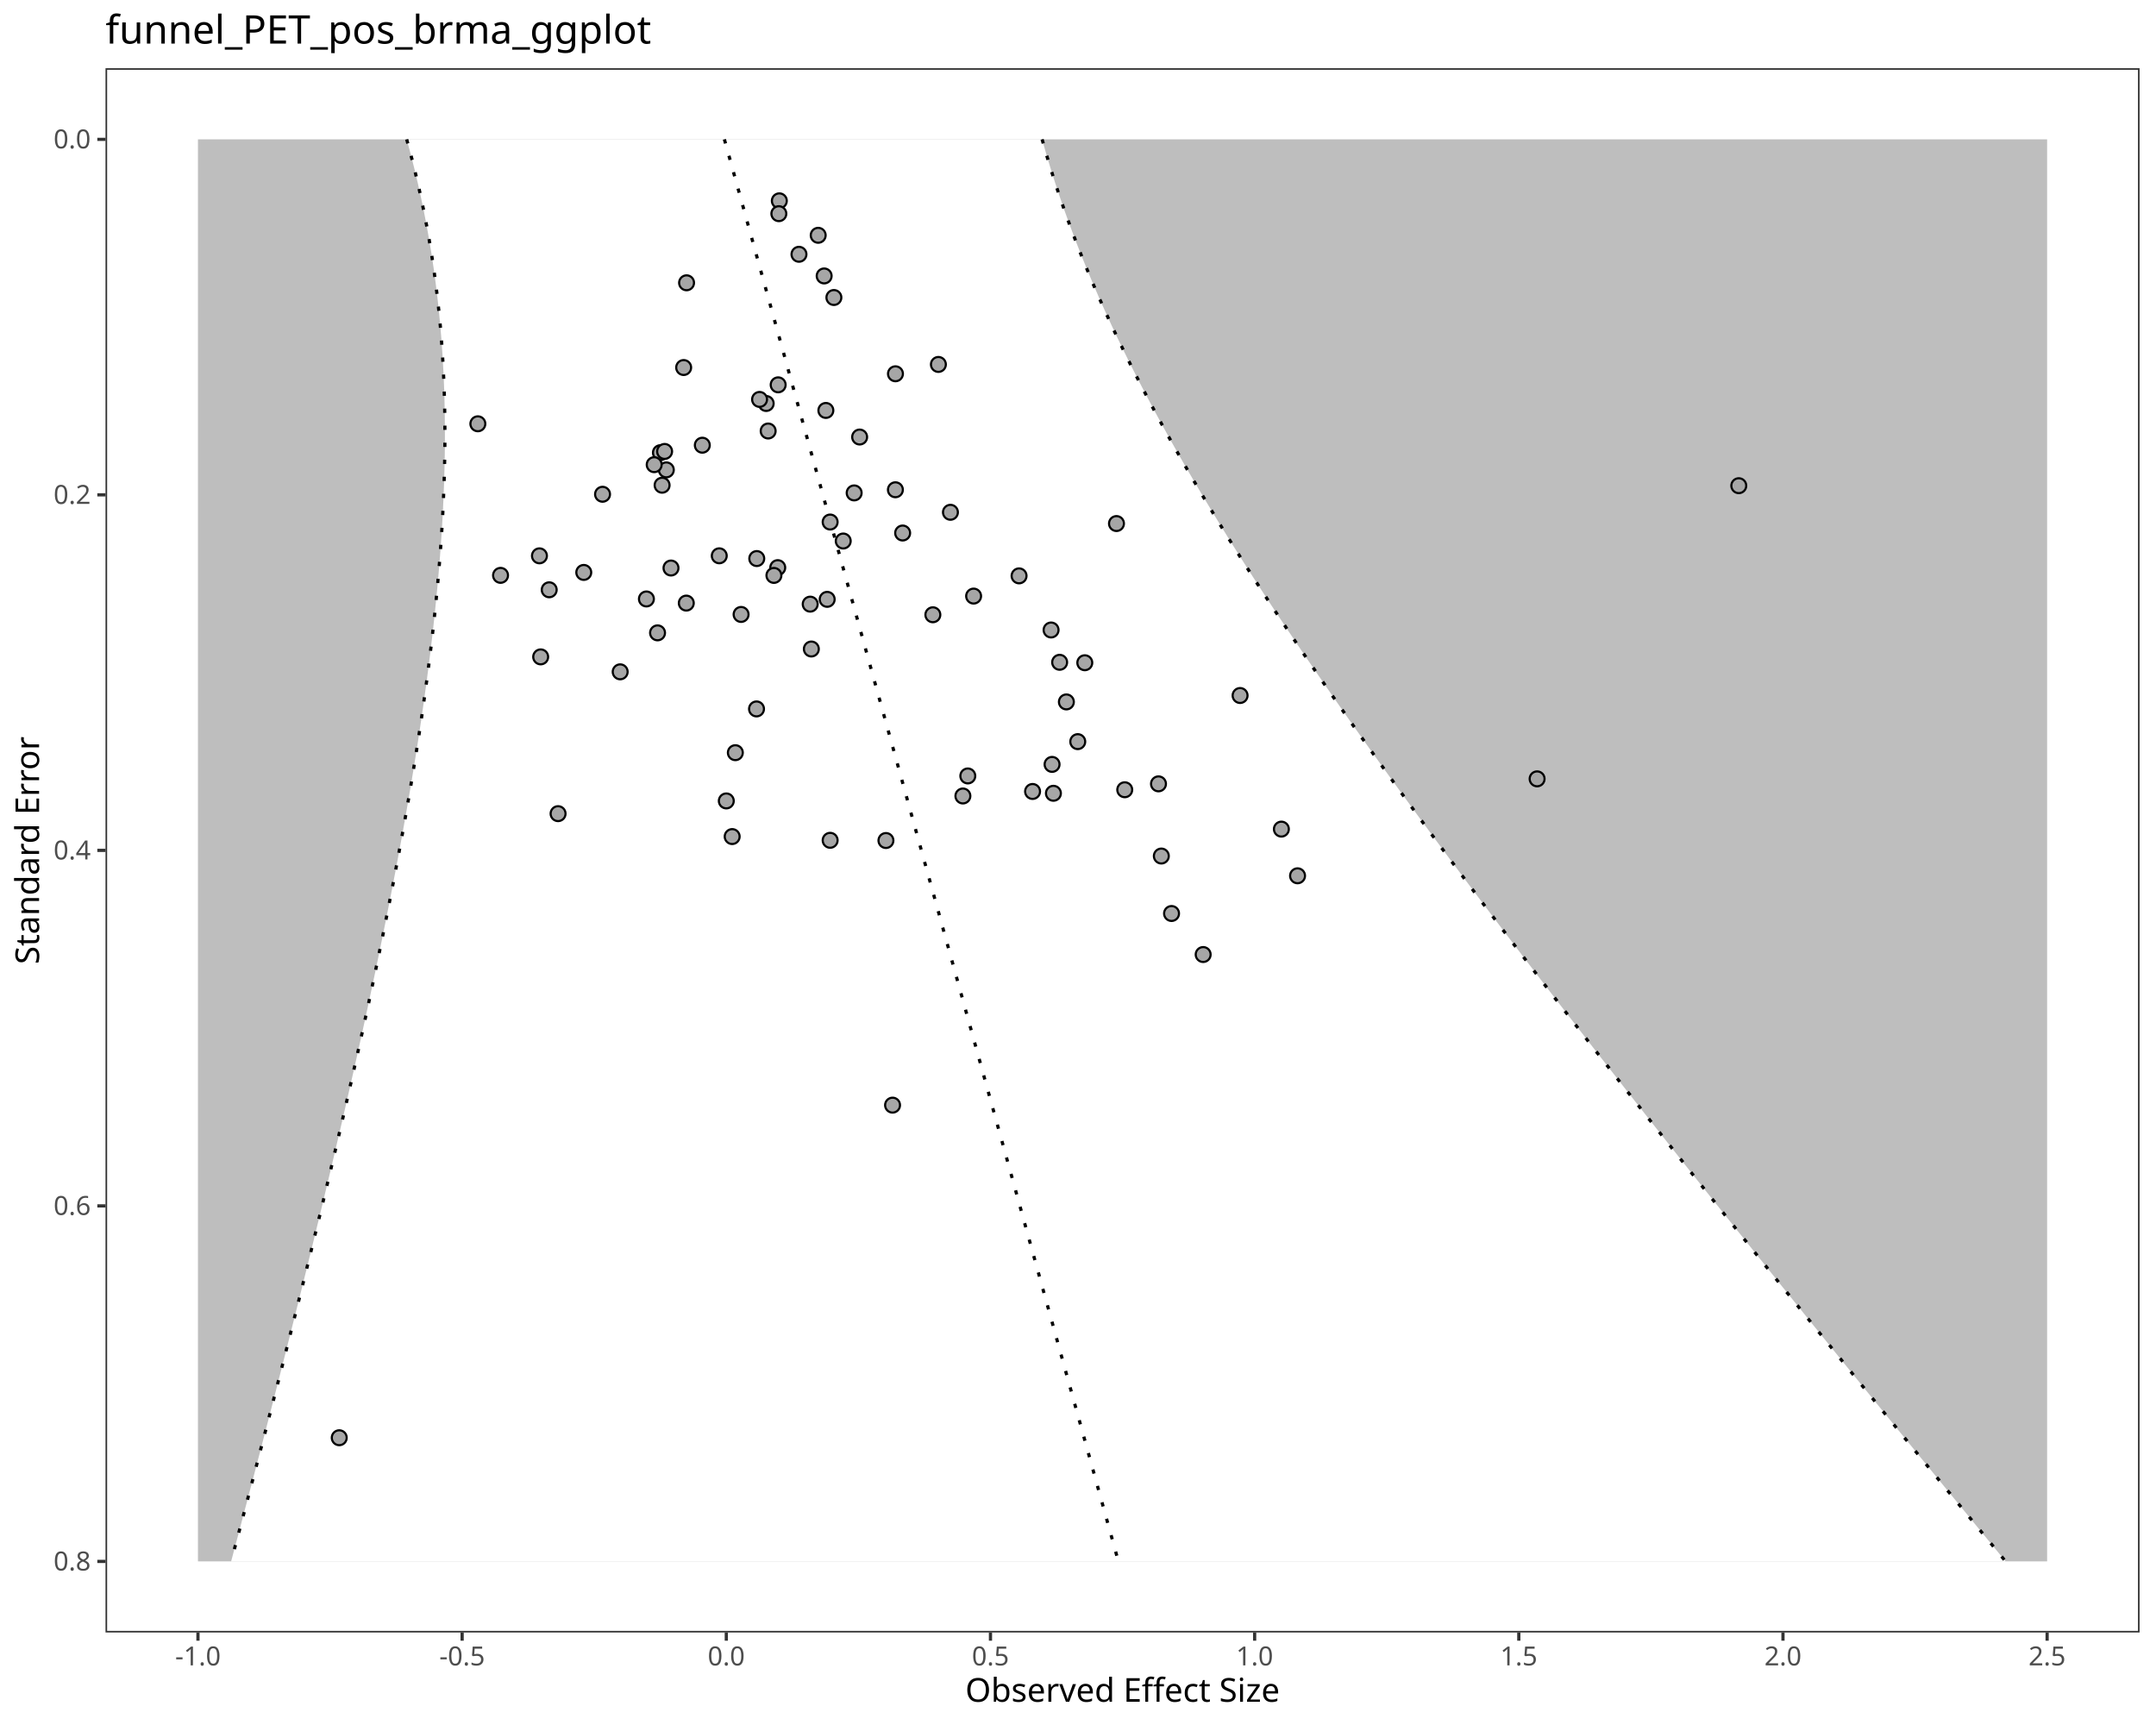
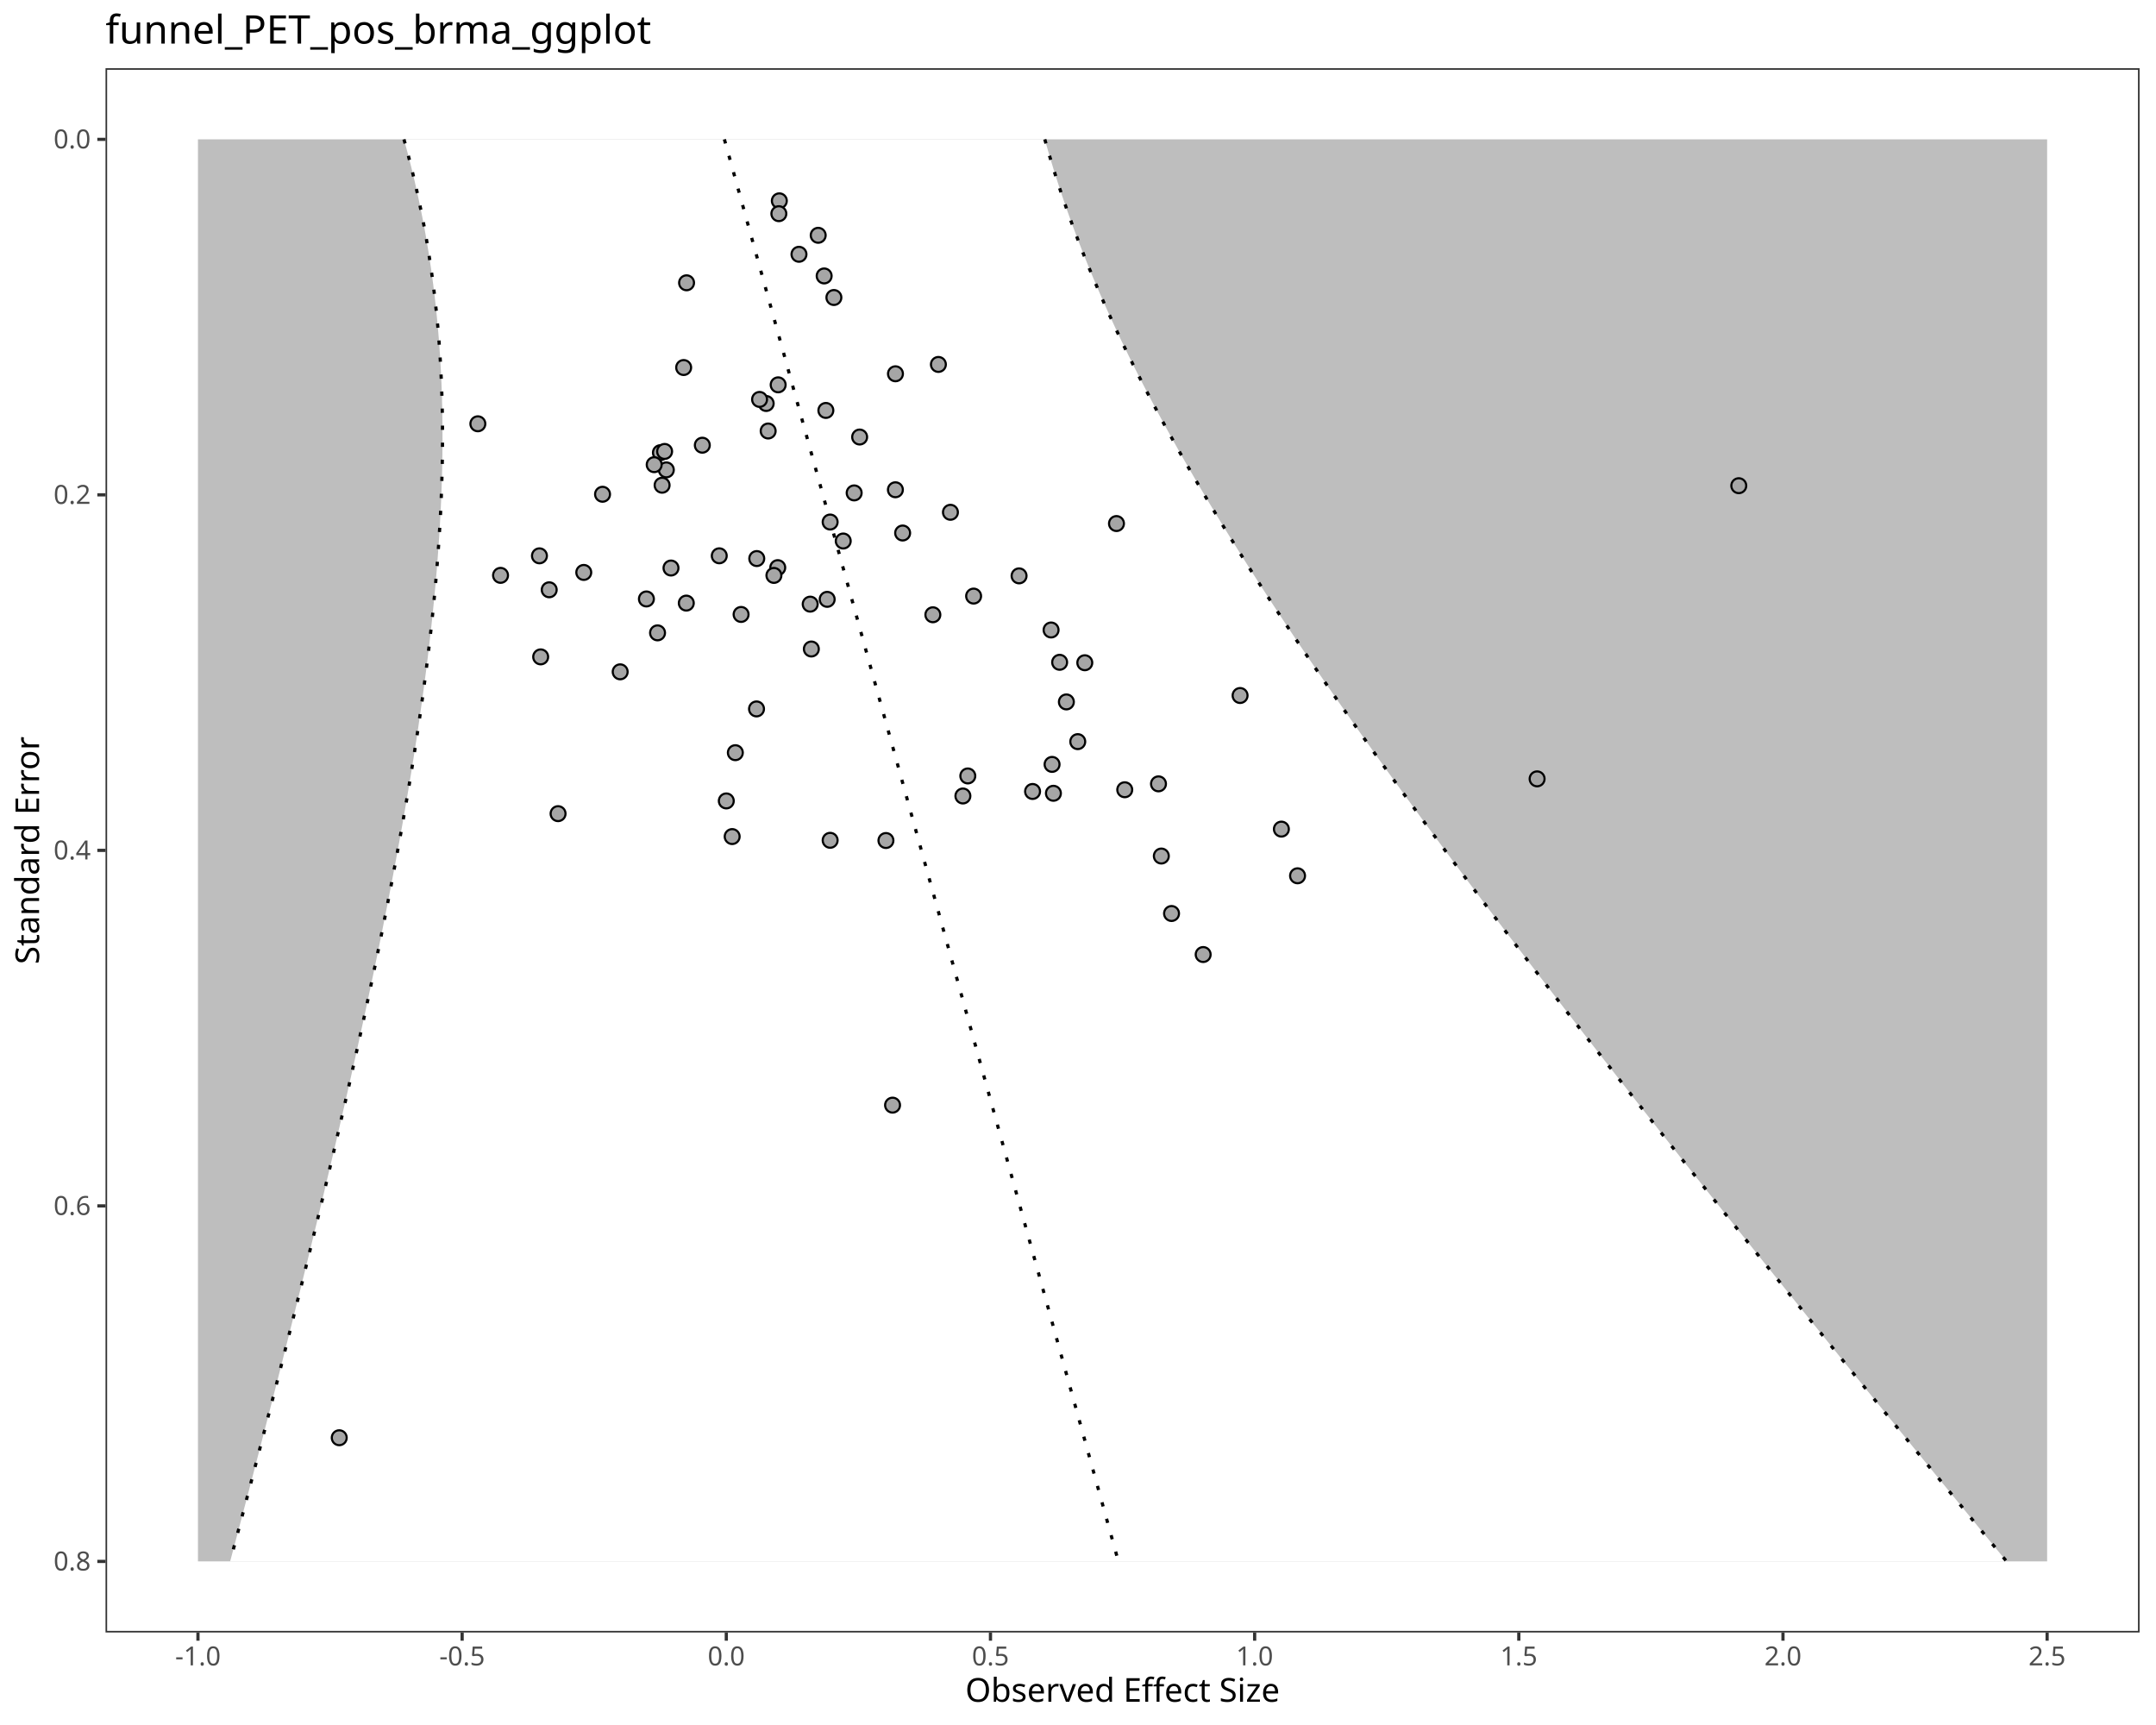
<svg xmlns="http://www.w3.org/2000/svg" class="svglite" data-engine-version="2.0" width="720.00pt" height="576.00pt" viewBox="0 0 720.00 576.00">
  <defs>
    <style type="text/css">
    .svglite line, .svglite polyline, .svglite polygon, .svglite path, .svglite rect, .svglite circle {
      fill: none;
      stroke: #000000;
      stroke-linecap: round;
      stroke-linejoin: round;
      stroke-miterlimit: 10.00;
    }
  </style>
  </defs>
  <rect width="100%" height="100%" style="stroke: none; fill: #FFFFFF;" />
  <defs>
    <clipPath id="cpMC4wMHw3MjAuMDB8MC4wMHw1NzYuMDA=">
      <rect x="0.00" y="0.00" width="720.00" height="576.00" />
    </clipPath>
  </defs>
  <g clip-path="url(#cpMC4wMHw3MjAuMDB8MC4wMHw1NzYuMDA=)">
    <rect x="0.00" y="0.00" width="720.00" height="576.00" style="stroke-width: 1.07; stroke: #FFFFFF; fill: #FFFFFF;" />
  </g>
  <defs>
    <clipPath id="cpMzUuMjR8NzE0LjUyfDIyLjc4fDU0NS4xMQ==">
      <rect x="35.24" y="22.78" width="679.28" height="522.33" />
    </clipPath>
  </defs>
  <g clip-path="url(#cpMzUuMjR8NzE0LjUyfDIyLjc4fDU0NS4xMQ==)">
    <rect x="35.24" y="22.78" width="679.28" height="522.33" style="stroke-width: 1.07; stroke: none; fill: #FFFFFF;" />
    <polygon points="66.11,46.53 683.64,46.53 683.64,521.37 66.11,521.37 " style="stroke-width: 1.07; stroke: none; stroke-linecap: butt; fill: #BEBEBE;" />
-     <polygon points="77.19,521.37 78.46,516.57 79.74,511.78 81.01,506.98 82.28,502.18 83.54,497.39 84.80,492.59 86.06,487.80 87.31,483.00 88.56,478.20 89.80,473.41 91.04,468.61 92.28,463.81 93.50,459.02 94.73,454.22 95.95,449.42 97.16,444.63 98.37,439.83 99.58,435.03 100.78,430.24 101.97,425.44 103.16,420.65 104.34,415.85 105.51,411.05 106.68,406.26 107.84,401.46 108.99,396.66 110.14,391.87 111.28,387.07 112.41,382.27 113.53,377.48 114.65,372.68 115.75,367.89 116.85,363.09 117.94,358.29 119.02,353.50 120.09,348.70 121.15,343.90 122.20,339.11 123.24,334.31 124.26,329.51 125.28,324.72 126.28,319.92 127.27,315.12 128.25,310.33 129.21,305.53 130.16,300.74 131.10,295.94 132.02,291.14 132.92,286.35 133.81,281.55 134.68,276.75 135.54,271.96 136.37,267.16 137.19,262.36 137.98,257.57 138.76,252.77 139.52,247.97 140.25,243.18 140.96,238.38 141.64,233.59 142.30,228.79 142.94,223.99 143.55,219.20 144.13,214.40 144.68,209.60 145.20,204.81 145.68,200.01 146.14,195.21 146.56,190.42 146.95,185.62 147.30,180.83 147.61,176.03 147.88,171.23 148.10,166.44 148.29,161.64 148.43,156.84 148.53,152.05 148.58,147.25 148.57,142.45 148.52,137.66 148.42,132.86 148.26,128.06 148.04,123.27 147.77,118.47 147.44,113.68 147.05,108.88 146.59,104.08 146.07,99.29 145.49,94.49 144.84,89.69 144.12,84.90 143.33,80.10 142.47,75.30 141.54,70.51 140.54,65.71 139.47,60.91 138.33,56.12 137.11,51.32 135.82,46.53 348.01,46.53 349.37,51.32 350.81,56.12 352.32,60.91 353.91,65.71 355.57,70.51 357.30,75.30 359.10,80.10 360.97,84.90 362.91,89.69 364.91,94.49 366.99,99.29 369.13,104.08 371.33,108.88 373.59,113.68 375.92,118.47 378.31,123.27 380.75,128.06 383.25,132.86 385.80,137.66 388.41,142.45 391.06,147.25 393.77,152.05 396.52,156.84 399.32,161.64 402.17,166.44 405.05,171.23 407.98,176.03 410.95,180.83 413.96,185.62 417.00,190.42 420.08,195.21 423.19,200.01 426.34,204.81 429.52,209.60 432.72,214.40 435.96,219.20 439.23,223.99 442.52,228.79 445.84,233.59 449.18,238.38 452.55,243.18 455.94,247.97 459.35,252.77 462.79,257.57 466.24,262.36 469.72,267.16 473.21,271.96 476.72,276.75 480.25,281.55 483.80,286.35 487.36,291.14 490.94,295.94 494.53,300.74 498.14,305.53 501.76,310.33 505.40,315.12 509.04,319.92 512.71,324.72 516.38,329.51 520.06,334.31 523.76,339.11 527.47,343.90 531.18,348.70 534.91,353.50 538.65,358.29 542.39,363.09 546.15,367.89 549.91,372.68 553.69,377.48 557.47,382.27 561.26,387.07 565.05,391.87 568.86,396.66 572.67,401.46 576.49,406.26 580.32,411.05 584.15,415.85 587.99,420.65 591.83,425.44 595.68,430.24 599.54,435.03 603.40,439.83 607.27,444.63 611.14,449.42 615.02,454.22 618.90,459.02 622.79,463.81 626.68,468.61 630.58,473.41 634.48,478.20 638.39,483.00 642.30,487.80 646.21,492.59 650.13,497.39 654.05,502.18 657.98,506.98 661.90,511.78 665.84,516.57 669.77,521.37 " style="stroke-width: 1.07; stroke: none; stroke-linecap: butt; fill: #FFFFFF;" />
+     <polygon points="76.86,521.37 78.13,516.57 79.41,511.78 80.67,506.98 81.94,502.18 83.20,497.39 84.46,492.59 85.71,487.80 86.96,483.00 88.20,478.20 89.44,473.41 90.68,468.61 91.91,463.81 93.14,459.02 94.36,454.22 95.57,449.42 96.79,444.63 97.99,439.83 99.19,435.03 100.39,430.24 101.57,425.44 102.76,420.65 103.93,415.85 105.10,411.05 106.27,406.26 107.42,401.46 108.57,396.66 109.71,391.87 110.85,387.07 111.98,382.27 113.09,377.48 114.20,372.68 115.31,367.89 116.40,363.09 117.48,358.29 118.56,353.50 119.62,348.70 120.67,343.90 121.72,339.11 122.75,334.31 123.77,329.51 124.78,324.72 125.78,319.92 126.76,315.12 127.73,310.33 128.69,305.53 129.63,300.74 130.56,295.94 131.47,291.14 132.37,286.35 133.25,281.55 134.12,276.75 134.96,271.96 135.79,267.16 136.60,262.36 137.39,257.57 138.16,252.77 138.91,247.97 139.63,243.18 140.33,238.38 141.01,233.59 141.66,228.79 142.29,223.99 142.89,219.20 143.46,214.40 144.00,209.60 144.51,204.81 144.99,200.01 145.44,195.21 145.85,190.42 146.22,185.62 146.56,180.83 146.86,176.03 147.13,171.23 147.35,166.44 147.52,161.64 147.66,156.84 147.74,152.05 147.78,147.25 147.77,142.45 147.71,137.66 147.60,132.86 147.43,128.06 147.21,123.27 146.93,118.47 146.59,113.68 146.19,108.88 145.72,104.08 145.20,99.29 144.61,94.49 143.95,89.69 143.23,84.90 142.44,80.10 141.58,75.30 140.64,70.51 139.64,65.71 138.57,60.91 137.42,56.12 136.20,51.32 134.91,46.53 348.91,46.53 350.28,51.32 351.72,56.12 353.23,60.91 354.81,65.71 356.47,70.51 358.19,75.30 359.99,80.10 361.86,84.90 363.79,89.69 365.79,94.49 367.86,99.29 369.99,104.08 372.19,108.88 374.45,113.68 376.77,118.47 379.14,123.27 381.58,128.06 384.07,132.86 386.61,137.66 389.21,142.45 391.86,147.25 394.55,152.05 397.30,156.84 400.09,161.64 402.92,166.44 405.80,171.23 408.72,176.03 411.68,180.83 414.68,185.62 417.71,190.42 420.78,195.21 423.89,200.01 427.02,204.81 430.19,209.60 433.39,214.40 436.62,219.20 439.88,223.99 443.16,228.79 446.47,233.59 449.81,238.38 453.17,243.18 456.55,247.97 459.95,252.77 463.38,257.57 466.83,262.36 470.30,267.16 473.78,271.96 477.29,276.75 480.81,281.55 484.35,286.35 487.90,291.14 491.47,295.94 495.06,300.74 498.66,305.53 502.28,310.33 505.91,315.12 509.55,319.92 513.20,324.72 516.87,329.51 520.55,334.31 524.24,339.11 527.94,343.90 531.65,348.70 535.37,353.50 539.11,358.29 542.85,363.09 546.60,367.89 550.36,372.68 554.13,377.48 557.90,382.27 561.69,387.07 565.48,391.87 569.28,396.66 573.09,401.46 576.90,406.26 580.72,411.05 584.55,415.85 588.38,420.65 592.23,425.44 596.07,430.24 599.92,435.03 603.78,439.83 607.65,444.63 611.51,449.42 615.39,454.22 619.27,459.02 623.15,463.81 627.04,468.61 630.94,473.41 634.83,478.20 638.74,483.00 642.64,487.80 646.55,492.59 650.47,497.39 654.39,502.18 658.31,506.98 662.24,511.78 666.17,516.57 670.10,521.37 " style="stroke-width: 1.07; stroke: none; stroke-linecap: butt; fill: #FFFFFF;" />
    <polyline points="241.91,46.53 243.24,51.32 244.57,56.12 245.90,60.91 247.23,65.71 248.56,70.51 249.88,75.30 251.21,80.10 252.54,84.90 253.87,89.69 255.20,94.49 256.53,99.29 257.86,104.08 259.19,108.88 260.52,113.68 261.85,118.47 263.17,123.27 264.50,128.06 265.83,132.86 267.16,137.66 268.49,142.45 269.82,147.25 271.15,152.05 272.48,156.84 273.81,161.64 275.14,166.44 276.46,171.23 277.79,176.03 279.12,180.83 280.45,185.62 281.78,190.42 283.11,195.21 284.44,200.01 285.77,204.81 287.10,209.60 288.42,214.40 289.75,219.20 291.08,223.99 292.41,228.79 293.74,233.59 295.07,238.38 296.40,243.18 297.73,247.97 299.06,252.77 300.39,257.57 301.71,262.36 303.04,267.16 304.37,271.96 305.70,276.75 307.03,281.55 308.36,286.35 309.69,291.14 311.02,295.94 312.35,300.74 313.68,305.53 315.00,310.33 316.33,315.12 317.66,319.92 318.99,324.72 320.32,329.51 321.65,334.31 322.98,339.11 324.31,343.90 325.64,348.70 326.97,353.50 328.29,358.29 329.62,363.09 330.95,367.89 332.28,372.68 333.61,377.48 334.94,382.27 336.27,387.07 337.60,391.87 338.93,396.66 340.26,401.46 341.58,406.26 342.91,411.05 344.24,415.85 345.57,420.65 346.90,425.44 348.23,430.24 349.56,435.03 350.89,439.83 352.22,444.63 353.54,449.42 354.87,454.22 356.20,459.02 357.53,463.81 358.86,468.61 360.19,473.41 361.52,478.20 362.85,483.00 364.18,487.80 365.51,492.59 366.83,497.39 368.16,502.18 369.49,506.98 370.82,511.78 372.15,516.57 373.48,521.37 " style="stroke-width: 1.07; stroke-dasharray: 1.42,4.27; stroke-linecap: butt;" />
-     <polyline points="135.82,46.53 137.11,51.32 138.33,56.12 139.47,60.91 140.54,65.71 141.54,70.51 142.47,75.30 143.33,80.10 144.12,84.90 144.84,89.69 145.49,94.49 146.07,99.29 146.59,104.08 147.05,108.88 147.44,113.68 147.77,118.47 148.04,123.27 148.26,128.06 148.42,132.86 148.52,137.66 148.57,142.45 148.58,147.25 148.53,152.05 148.43,156.84 148.29,161.64 148.10,166.44 147.88,171.23 147.61,176.03 147.30,180.83 146.95,185.62 146.56,190.42 146.14,195.21 145.68,200.01 145.20,204.81 144.68,209.60 144.13,214.40 143.55,219.20 142.94,223.99 142.30,228.79 141.64,233.59 140.96,238.38 140.25,243.18 139.52,247.97 138.76,252.77 137.98,257.57 137.19,262.36 136.37,267.16 135.54,271.96 134.68,276.75 133.81,281.55 132.92,286.35 132.02,291.14 131.10,295.94 130.16,300.74 129.21,305.53 128.25,310.33 127.27,315.12 126.28,319.92 125.28,324.72 124.26,329.51 123.24,334.31 122.20,339.11 121.15,343.90 120.09,348.70 119.02,353.50 117.94,358.29 116.85,363.09 115.75,367.89 114.65,372.68 113.53,377.48 112.41,382.27 111.28,387.07 110.14,391.87 108.99,396.66 107.84,401.46 106.68,406.26 105.51,411.05 104.34,415.85 103.16,420.65 101.97,425.44 100.78,430.24 99.58,435.03 98.37,439.83 97.16,444.63 95.95,449.42 94.73,454.22 93.50,459.02 92.28,463.81 91.04,468.61 89.80,473.41 88.56,478.20 87.31,483.00 86.06,487.80 84.80,492.59 83.54,497.39 82.28,502.18 81.01,506.98 79.74,511.78 78.46,516.57 77.19,521.37 " style="stroke-width: 1.07; stroke-dasharray: 1.42,4.27; stroke-linecap: butt;" />
-     <polyline points="348.01,46.53 349.37,51.32 350.81,56.12 352.32,60.91 353.91,65.71 355.57,70.51 357.30,75.30 359.10,80.10 360.97,84.90 362.91,89.69 364.91,94.49 366.99,99.29 369.13,104.08 371.33,108.88 373.59,113.68 375.92,118.47 378.31,123.27 380.75,128.06 383.25,132.86 385.80,137.66 388.41,142.45 391.06,147.25 393.77,152.05 396.52,156.84 399.32,161.64 402.17,166.44 405.05,171.23 407.98,176.03 410.95,180.83 413.96,185.62 417.00,190.42 420.08,195.21 423.19,200.01 426.34,204.81 429.52,209.60 432.72,214.40 435.96,219.20 439.23,223.99 442.52,228.79 445.84,233.59 449.18,238.38 452.55,243.18 455.94,247.97 459.35,252.77 462.79,257.57 466.24,262.36 469.72,267.16 473.21,271.96 476.72,276.75 480.25,281.55 483.80,286.35 487.36,291.14 490.94,295.94 494.53,300.74 498.14,305.53 501.76,310.33 505.40,315.12 509.04,319.92 512.71,324.72 516.38,329.51 520.06,334.31 523.76,339.11 527.47,343.90 531.18,348.70 534.91,353.50 538.65,358.29 542.39,363.09 546.15,367.89 549.91,372.68 553.69,377.48 557.47,382.27 561.26,387.07 565.05,391.87 568.86,396.66 572.67,401.46 576.49,406.26 580.32,411.05 584.15,415.85 587.99,420.65 591.83,425.44 595.68,430.24 599.54,435.03 603.40,439.83 607.27,444.63 611.14,449.42 615.02,454.22 618.90,459.02 622.79,463.81 626.68,468.61 630.58,473.41 634.48,478.20 638.39,483.00 642.30,487.80 646.21,492.59 650.13,497.39 654.05,502.18 657.98,506.98 661.90,511.78 665.84,516.57 669.77,521.37 " style="stroke-width: 1.07; stroke-dasharray: 1.42,4.27; stroke-linecap: butt;" />
+     <polyline points="134.91,46.53 136.20,51.32 137.42,56.12 138.57,60.91 139.64,65.71 140.64,70.51 141.58,75.30 142.44,80.10 143.23,84.90 143.95,89.69 144.61,94.49 145.20,99.29 145.72,104.08 146.19,108.88 146.59,113.68 146.93,118.47 147.21,123.27 147.43,128.06 147.60,132.86 147.71,137.66 147.77,142.45 147.78,147.25 147.74,152.05 147.66,156.84 147.52,161.64 147.35,166.44 147.13,171.23 146.86,176.03 146.56,180.83 146.22,185.62 145.85,190.42 145.44,195.21 144.99,200.01 144.51,204.81 144.00,209.60 143.46,214.40 142.89,219.20 142.29,223.99 141.66,228.79 141.01,233.59 140.33,238.38 139.63,243.18 138.91,247.97 138.16,252.77 137.39,257.57 136.60,262.36 135.79,267.16 134.96,271.96 134.12,276.75 133.25,281.55 132.37,286.35 131.47,291.14 130.56,295.94 129.63,300.74 128.69,305.53 127.73,310.33 126.76,315.12 125.78,319.92 124.78,324.72 123.77,329.51 122.75,334.31 121.72,339.11 120.67,343.90 119.62,348.70 118.56,353.50 117.48,358.29 116.40,363.09 115.31,367.89 114.20,372.68 113.09,377.48 111.98,382.27 110.85,387.07 109.71,391.87 108.57,396.66 107.42,401.46 106.27,406.26 105.10,411.05 103.93,415.85 102.76,420.65 101.57,425.44 100.39,430.24 99.19,435.03 97.99,439.83 96.79,444.63 95.57,449.42 94.36,454.22 93.14,459.02 91.91,463.81 90.68,468.61 89.44,473.41 88.20,478.20 86.96,483.00 85.71,487.80 84.46,492.59 83.20,497.39 81.94,502.18 80.67,506.98 79.41,511.78 78.13,516.57 76.86,521.37 " style="stroke-width: 1.07; stroke-dasharray: 1.42,4.27; stroke-linecap: butt;" />
+     <polyline points="348.91,46.53 350.28,51.32 351.72,56.12 353.23,60.91 354.81,65.71 356.47,70.51 358.19,75.30 359.99,80.10 361.86,84.90 363.79,89.69 365.79,94.49 367.86,99.29 369.99,104.08 372.19,108.88 374.45,113.68 376.77,118.47 379.14,123.27 381.58,128.06 384.07,132.86 386.61,137.66 389.21,142.45 391.86,147.25 394.55,152.05 397.30,156.84 400.09,161.64 402.92,166.44 405.80,171.23 408.72,176.03 411.68,180.83 414.68,185.62 417.71,190.42 420.78,195.21 423.89,200.01 427.02,204.81 430.19,209.60 433.39,214.40 436.62,219.20 439.88,223.99 443.16,228.79 446.47,233.59 449.81,238.38 453.17,243.18 456.55,247.97 459.95,252.77 463.38,257.57 466.83,262.36 470.30,267.16 473.78,271.96 477.29,276.75 480.81,281.55 484.35,286.35 487.90,291.14 491.47,295.94 495.06,300.74 498.66,305.53 502.28,310.33 505.91,315.12 509.55,319.92 513.20,324.72 516.87,329.51 520.55,334.31 524.24,339.11 527.94,343.90 531.65,348.70 535.37,353.50 539.11,358.29 542.85,363.09 546.60,367.89 550.36,372.68 554.13,377.48 557.90,382.27 561.69,387.07 565.48,391.87 569.28,396.66 573.09,401.46 576.90,406.26 580.72,411.05 584.55,415.85 588.38,420.65 592.23,425.44 596.07,430.24 599.92,435.03 603.78,439.83 607.65,444.63 611.51,449.42 615.39,454.22 619.27,459.02 623.15,463.81 627.04,468.61 630.94,473.41 634.83,478.20 638.74,483.00 642.64,487.80 646.55,492.59 650.47,497.39 654.39,502.18 658.31,506.98 662.24,511.78 666.17,516.57 670.10,521.37 " style="stroke-width: 1.07; stroke-dasharray: 1.42,4.27; stroke-linecap: butt;" />
    <circle cx="301.44" cy="177.98" r="2.49" style="stroke-width: 0.71; fill: #A6A6A6;" />
    <circle cx="313.38" cy="121.69" r="2.49" style="stroke-width: 0.71; fill: #A6A6A6;" />
    <circle cx="278.48" cy="99.34" r="2.49" style="stroke-width: 0.71; fill: #A6A6A6;" />
    <circle cx="580.67" cy="162.18" r="2.49" style="stroke-width: 0.71; fill: #A6A6A6;" />
    <circle cx="275.80" cy="137.05" r="2.49" style="stroke-width: 0.71; fill: #A6A6A6;" />
    <circle cx="275.23" cy="92.14" r="2.49" style="stroke-width: 0.71; fill: #A6A6A6;" />
    <circle cx="229.28" cy="94.43" r="2.49" style="stroke-width: 0.71; fill: #A6A6A6;" />
    <circle cx="234.54" cy="148.66" r="2.49" style="stroke-width: 0.71; fill: #A6A6A6;" />
    <circle cx="266.82" cy="84.91" r="2.49" style="stroke-width: 0.71; fill: #A6A6A6;" />
    <circle cx="260.26" cy="67.06" r="2.49" style="stroke-width: 0.71; fill: #A6A6A6;" />
    <circle cx="273.24" cy="78.57" r="2.49" style="stroke-width: 0.71; fill: #A6A6A6;" />
    <circle cx="260.10" cy="71.35" r="2.49" style="stroke-width: 0.71; fill: #A6A6A6;" />
    <circle cx="340.32" cy="192.29" r="2.49" style="stroke-width: 0.71; fill: #A6A6A6;" />
    <circle cx="281.60" cy="180.65" r="2.49" style="stroke-width: 0.71; fill: #A6A6A6;" />
    <circle cx="362.27" cy="221.30" r="2.49" style="stroke-width: 0.71; fill: #A6A6A6;" />
    <circle cx="277.23" cy="280.59" r="2.49" style="stroke-width: 0.71; fill: #A6A6A6;" />
    <circle cx="270.95" cy="216.71" r="2.49" style="stroke-width: 0.71; fill: #A6A6A6;" />
    <circle cx="311.53" cy="205.28" r="2.49" style="stroke-width: 0.71; fill: #A6A6A6;" />
    <circle cx="220.55" cy="151.15" r="2.49" style="stroke-width: 0.71; fill: #A6A6A6;" />
    <circle cx="321.56" cy="265.79" r="2.49" style="stroke-width: 0.71; fill: #A6A6A6;" />
    <circle cx="255.87" cy="134.73" r="2.49" style="stroke-width: 0.71; fill: #A6A6A6;" />
    <circle cx="513.32" cy="260.07" r="2.49" style="stroke-width: 0.71; fill: #A6A6A6;" />
    <circle cx="186.37" cy="271.69" r="2.49" style="stroke-width: 0.71; fill: #A6A6A6;" />
    <circle cx="277.23" cy="174.31" r="2.49" style="stroke-width: 0.71; fill: #A6A6A6;" />
    <circle cx="180.15" cy="185.60" r="2.49" style="stroke-width: 0.71; fill: #A6A6A6;" />
    <circle cx="298.07" cy="369.02" r="2.49" style="stroke-width: 0.71; fill: #A6A6A6;" />
    <circle cx="323.20" cy="259.10" r="2.49" style="stroke-width: 0.71; fill: #A6A6A6;" />
    <circle cx="414.13" cy="232.24" r="2.49" style="stroke-width: 0.71; fill: #A6A6A6;" />
    <circle cx="222.52" cy="156.90" r="2.49" style="stroke-width: 0.71; fill: #A6A6A6;" />
    <circle cx="353.87" cy="221.15" r="2.49" style="stroke-width: 0.71; fill: #A6A6A6;" />
    <circle cx="372.85" cy="174.82" r="2.49" style="stroke-width: 0.71; fill: #A6A6A6;" />
    <circle cx="325.14" cy="199.04" r="2.49" style="stroke-width: 0.71; fill: #A6A6A6;" />
    <circle cx="207.11" cy="224.33" r="2.49" style="stroke-width: 0.71; fill: #A6A6A6;" />
    <circle cx="256.53" cy="143.92" r="2.49" style="stroke-width: 0.71; fill: #A6A6A6;" />
    <circle cx="285.25" cy="164.59" r="2.49" style="stroke-width: 0.71; fill: #A6A6A6;" />
    <circle cx="386.88" cy="261.74" r="2.49" style="stroke-width: 0.71; fill: #A6A6A6;" />
    <circle cx="259.73" cy="189.54" r="2.49" style="stroke-width: 0.71; fill: #A6A6A6;" />
    <circle cx="183.41" cy="196.94" r="2.49" style="stroke-width: 0.71; fill: #A6A6A6;" />
    <circle cx="228.31" cy="122.72" r="2.49" style="stroke-width: 0.71; fill: #A6A6A6;" />
    <circle cx="299.04" cy="124.81" r="2.49" style="stroke-width: 0.71; fill: #A6A6A6;" />
    <circle cx="351.01" cy="210.36" r="2.49" style="stroke-width: 0.71; fill: #A6A6A6;" />
    <circle cx="317.40" cy="171.06" r="2.49" style="stroke-width: 0.71; fill: #A6A6A6;" />
    <circle cx="201.22" cy="165.04" r="2.49" style="stroke-width: 0.71; fill: #A6A6A6;" />
    <circle cx="253.66" cy="133.37" r="2.49" style="stroke-width: 0.71; fill: #A6A6A6;" />
    <circle cx="252.72" cy="186.51" r="2.49" style="stroke-width: 0.71; fill: #A6A6A6;" />
    <circle cx="351.79" cy="264.89" r="2.49" style="stroke-width: 0.71; fill: #A6A6A6;" />
    <circle cx="401.80" cy="318.73" r="2.49" style="stroke-width: 0.71; fill: #A6A6A6;" />
    <circle cx="359.92" cy="247.64" r="2.49" style="stroke-width: 0.71; fill: #A6A6A6;" />
    <circle cx="287.08" cy="145.93" r="2.49" style="stroke-width: 0.71; fill: #A6A6A6;" />
    <circle cx="252.64" cy="236.72" r="2.49" style="stroke-width: 0.71; fill: #A6A6A6;" />
    <circle cx="258.45" cy="192.14" r="2.49" style="stroke-width: 0.71; fill: #A6A6A6;" />
    <circle cx="240.20" cy="185.59" r="2.49" style="stroke-width: 0.71; fill: #A6A6A6;" />
    <circle cx="391.24" cy="305.03" r="2.49" style="stroke-width: 0.71; fill: #A6A6A6;" />
    <circle cx="159.58" cy="141.51" r="2.49" style="stroke-width: 0.71; fill: #A6A6A6;" />
    <circle cx="375.61" cy="263.71" r="2.49" style="stroke-width: 0.71; fill: #A6A6A6;" />
    <circle cx="387.83" cy="285.84" r="2.49" style="stroke-width: 0.71; fill: #A6A6A6;" />
    <circle cx="276.24" cy="200.13" r="2.49" style="stroke-width: 0.71; fill: #A6A6A6;" />
    <circle cx="344.83" cy="264.28" r="2.49" style="stroke-width: 0.71; fill: #A6A6A6;" />
    <circle cx="427.92" cy="276.85" r="2.49" style="stroke-width: 0.71; fill: #A6A6A6;" />
    <circle cx="245.57" cy="251.33" r="2.49" style="stroke-width: 0.71; fill: #A6A6A6;" />
    <circle cx="221.95" cy="150.74" r="2.49" style="stroke-width: 0.71; fill: #A6A6A6;" />
    <circle cx="295.86" cy="280.66" r="2.49" style="stroke-width: 0.71; fill: #A6A6A6;" />
    <circle cx="433.32" cy="292.44" r="2.49" style="stroke-width: 0.71; fill: #A6A6A6;" />
    <circle cx="113.29" cy="480.08" r="2.49" style="stroke-width: 0.71; fill: #A6A6A6;" />
    <circle cx="244.51" cy="279.34" r="2.49" style="stroke-width: 0.71; fill: #A6A6A6;" />
    <circle cx="180.56" cy="219.34" r="2.49" style="stroke-width: 0.71; fill: #A6A6A6;" />
    <circle cx="351.34" cy="255.24" r="2.49" style="stroke-width: 0.71; fill: #A6A6A6;" />
    <circle cx="259.87" cy="128.50" r="2.49" style="stroke-width: 0.71; fill: #A6A6A6;" />
    <circle cx="167.16" cy="192.12" r="2.49" style="stroke-width: 0.71; fill: #A6A6A6;" />
    <circle cx="224.08" cy="189.67" r="2.49" style="stroke-width: 0.71; fill: #A6A6A6;" />
    <circle cx="215.87" cy="200.00" r="2.49" style="stroke-width: 0.71; fill: #A6A6A6;" />
    <circle cx="194.95" cy="191.14" r="2.49" style="stroke-width: 0.71; fill: #A6A6A6;" />
    <circle cx="299.02" cy="163.54" r="2.49" style="stroke-width: 0.71; fill: #A6A6A6;" />
    <circle cx="247.49" cy="205.17" r="2.49" style="stroke-width: 0.71; fill: #A6A6A6;" />
    <circle cx="242.55" cy="267.44" r="2.49" style="stroke-width: 0.71; fill: #A6A6A6;" />
    <circle cx="219.59" cy="211.32" r="2.49" style="stroke-width: 0.71; fill: #A6A6A6;" />
    <circle cx="221.11" cy="162.02" r="2.49" style="stroke-width: 0.71; fill: #A6A6A6;" />
    <circle cx="218.47" cy="155.16" r="2.49" style="stroke-width: 0.71; fill: #A6A6A6;" />
    <circle cx="356.12" cy="234.38" r="2.49" style="stroke-width: 0.71; fill: #A6A6A6;" />
    <circle cx="270.57" cy="201.73" r="2.49" style="stroke-width: 0.71; fill: #A6A6A6;" />
    <circle cx="229.19" cy="201.38" r="2.49" style="stroke-width: 0.71; fill: #A6A6A6;" />
    <rect x="35.24" y="22.78" width="679.28" height="522.33" style="stroke-width: 1.07; stroke: #333333;" />
  </g>
  <g clip-path="url(#cpMC4wMHw3MjAuMDB8MC4wMHw1NzYuMDA=)">
    <text x="30.31" y="524.40" text-anchor="end" style="font-size: 8.80px; fill: #4D4D4D; font-family: sans;" textLength="12.23px" lengthAdjust="spacingAndGlyphs">0.8</text>
    <text x="30.31" y="405.69" text-anchor="end" style="font-size: 8.80px; fill: #4D4D4D; font-family: sans;" textLength="12.23px" lengthAdjust="spacingAndGlyphs">0.6</text>
    <text x="30.31" y="286.98" text-anchor="end" style="font-size: 8.80px; fill: #4D4D4D; font-family: sans;" textLength="12.23px" lengthAdjust="spacingAndGlyphs">0.4</text>
    <text x="30.31" y="168.26" text-anchor="end" style="font-size: 8.80px; fill: #4D4D4D; font-family: sans;" textLength="12.23px" lengthAdjust="spacingAndGlyphs">0.2</text>
    <text x="30.31" y="49.55" text-anchor="end" style="font-size: 8.80px; fill: #4D4D4D; font-family: sans;" textLength="12.23px" lengthAdjust="spacingAndGlyphs">0.0</text>
    <polyline points="32.50,521.37 35.24,521.37 " style="stroke-width: 1.07; stroke: #333333; stroke-linecap: butt;" />
    <polyline points="32.50,402.66 35.24,402.66 " style="stroke-width: 1.07; stroke: #333333; stroke-linecap: butt;" />
    <polyline points="32.50,283.95 35.24,283.95 " style="stroke-width: 1.07; stroke: #333333; stroke-linecap: butt;" />
    <polyline points="32.50,165.24 35.24,165.24 " style="stroke-width: 1.07; stroke: #333333; stroke-linecap: butt;" />
    <polyline points="32.50,46.53 35.24,46.53 " style="stroke-width: 1.07; stroke: #333333; stroke-linecap: butt;" />
    <polyline points="66.11,547.85 66.11,545.11 " style="stroke-width: 1.07; stroke: #333333; stroke-linecap: butt;" />
    <polyline points="154.33,547.85 154.33,545.11 " style="stroke-width: 1.07; stroke: #333333; stroke-linecap: butt;" />
    <polyline points="242.55,547.85 242.55,545.11 " style="stroke-width: 1.07; stroke: #333333; stroke-linecap: butt;" />
    <polyline points="330.77,547.85 330.77,545.11 " style="stroke-width: 1.07; stroke: #333333; stroke-linecap: butt;" />
    <polyline points="418.99,547.85 418.99,545.11 " style="stroke-width: 1.07; stroke: #333333; stroke-linecap: butt;" />
    <polyline points="507.21,547.85 507.21,545.11 " style="stroke-width: 1.07; stroke: #333333; stroke-linecap: butt;" />
    <polyline points="595.43,547.85 595.43,545.11 " style="stroke-width: 1.07; stroke: #333333; stroke-linecap: butt;" />
    <polyline points="683.64,547.85 683.64,545.11 " style="stroke-width: 1.07; stroke: #333333; stroke-linecap: butt;" />
    <text x="66.11" y="556.10" text-anchor="middle" style="font-size: 8.80px; fill: #4D4D4D; font-family: sans;" textLength="15.16px" lengthAdjust="spacingAndGlyphs">-1.0</text>
    <text x="154.33" y="556.10" text-anchor="middle" style="font-size: 8.80px; fill: #4D4D4D; font-family: sans;" textLength="15.16px" lengthAdjust="spacingAndGlyphs">-0.5</text>
    <text x="242.55" y="556.10" text-anchor="middle" style="font-size: 8.80px; fill: #4D4D4D; font-family: sans;" textLength="12.23px" lengthAdjust="spacingAndGlyphs">0.0</text>
    <text x="330.77" y="556.10" text-anchor="middle" style="font-size: 8.80px; fill: #4D4D4D; font-family: sans;" textLength="12.23px" lengthAdjust="spacingAndGlyphs">0.5</text>
    <text x="418.99" y="556.10" text-anchor="middle" style="font-size: 8.80px; fill: #4D4D4D; font-family: sans;" textLength="12.23px" lengthAdjust="spacingAndGlyphs">1.0</text>
    <text x="507.21" y="556.10" text-anchor="middle" style="font-size: 8.80px; fill: #4D4D4D; font-family: sans;" textLength="12.23px" lengthAdjust="spacingAndGlyphs">1.5</text>
    <text x="595.43" y="556.10" text-anchor="middle" style="font-size: 8.80px; fill: #4D4D4D; font-family: sans;" textLength="12.23px" lengthAdjust="spacingAndGlyphs">2.0</text>
    <text x="683.64" y="556.10" text-anchor="middle" style="font-size: 8.80px; fill: #4D4D4D; font-family: sans;" textLength="12.23px" lengthAdjust="spacingAndGlyphs">2.5</text>
    <text x="374.88" y="568.24" text-anchor="middle" style="font-size: 11.00px; font-family: sans;" textLength="103.35px" lengthAdjust="spacingAndGlyphs">Observed Effect Size</text>
    <text transform="translate(13.05,283.95) rotate(-90)" text-anchor="middle" style="font-size: 11.00px; font-family: sans;" textLength="72.15px" lengthAdjust="spacingAndGlyphs">Standard Error</text>
    <text x="35.24" y="14.56" style="font-size: 13.20px; font-family: sans;" textLength="178.34px" lengthAdjust="spacingAndGlyphs">funnel_PET_pos_brma_ggplot</text>
  </g>
</svg>
